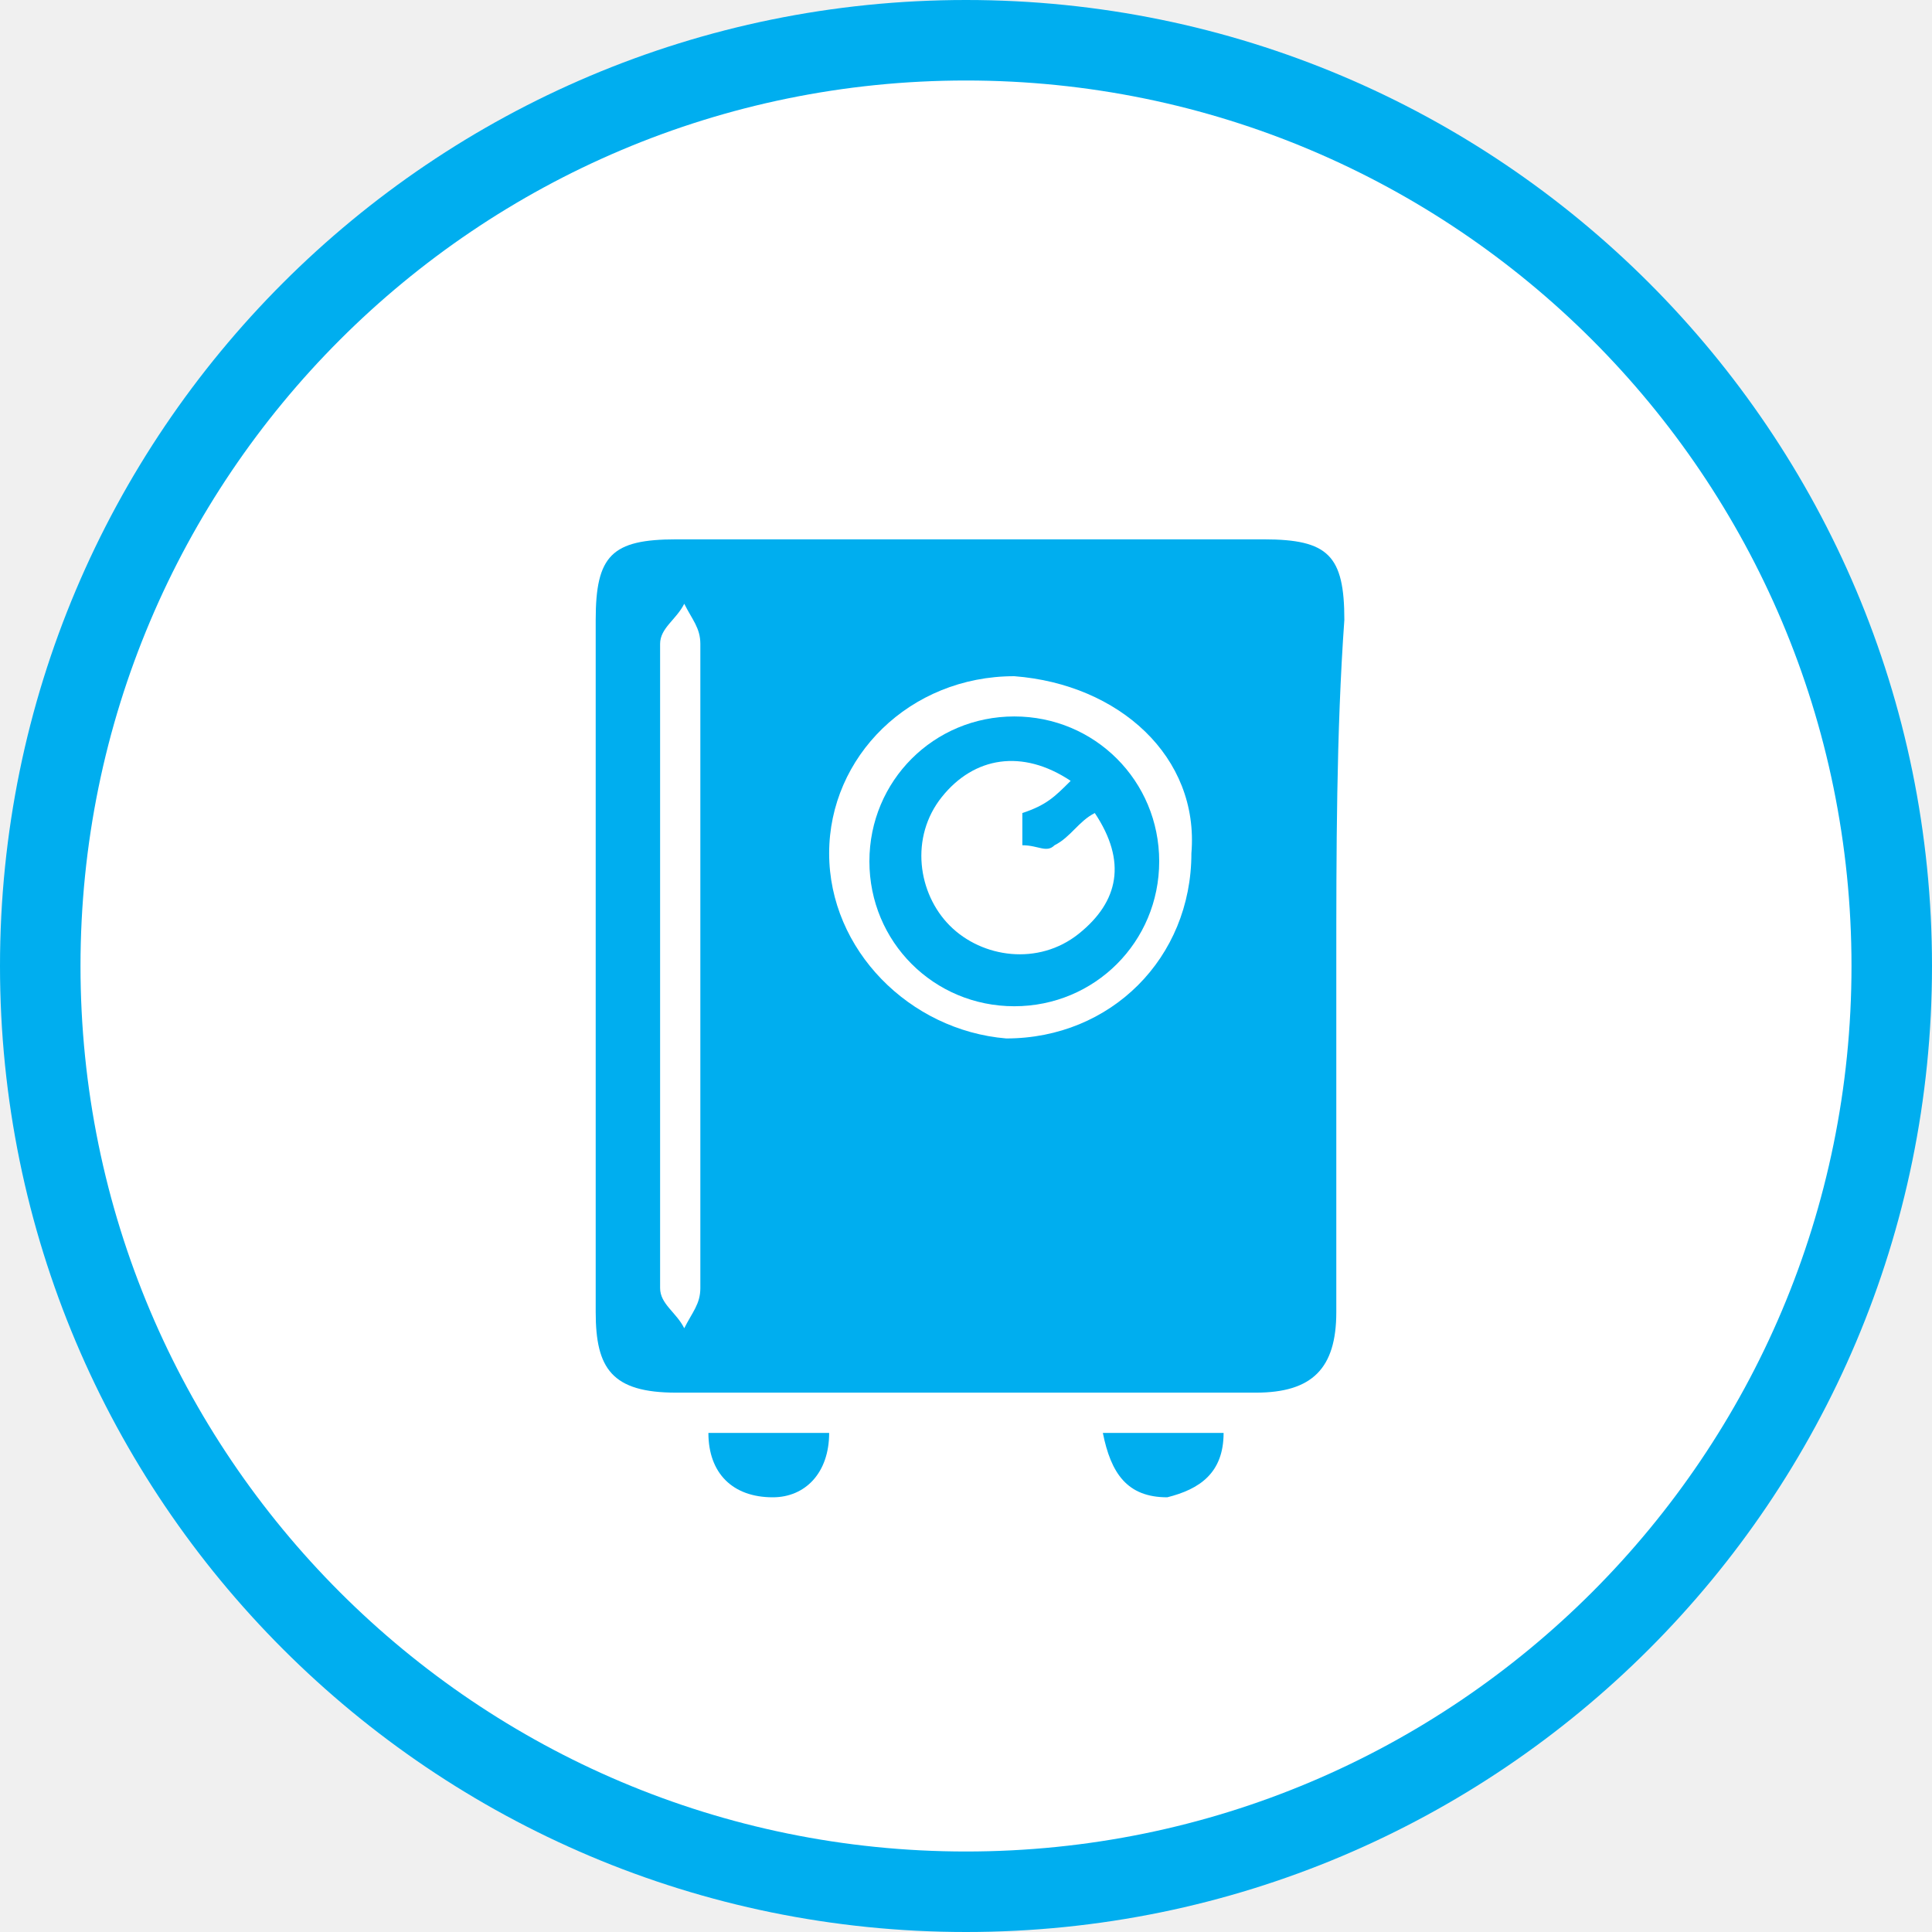
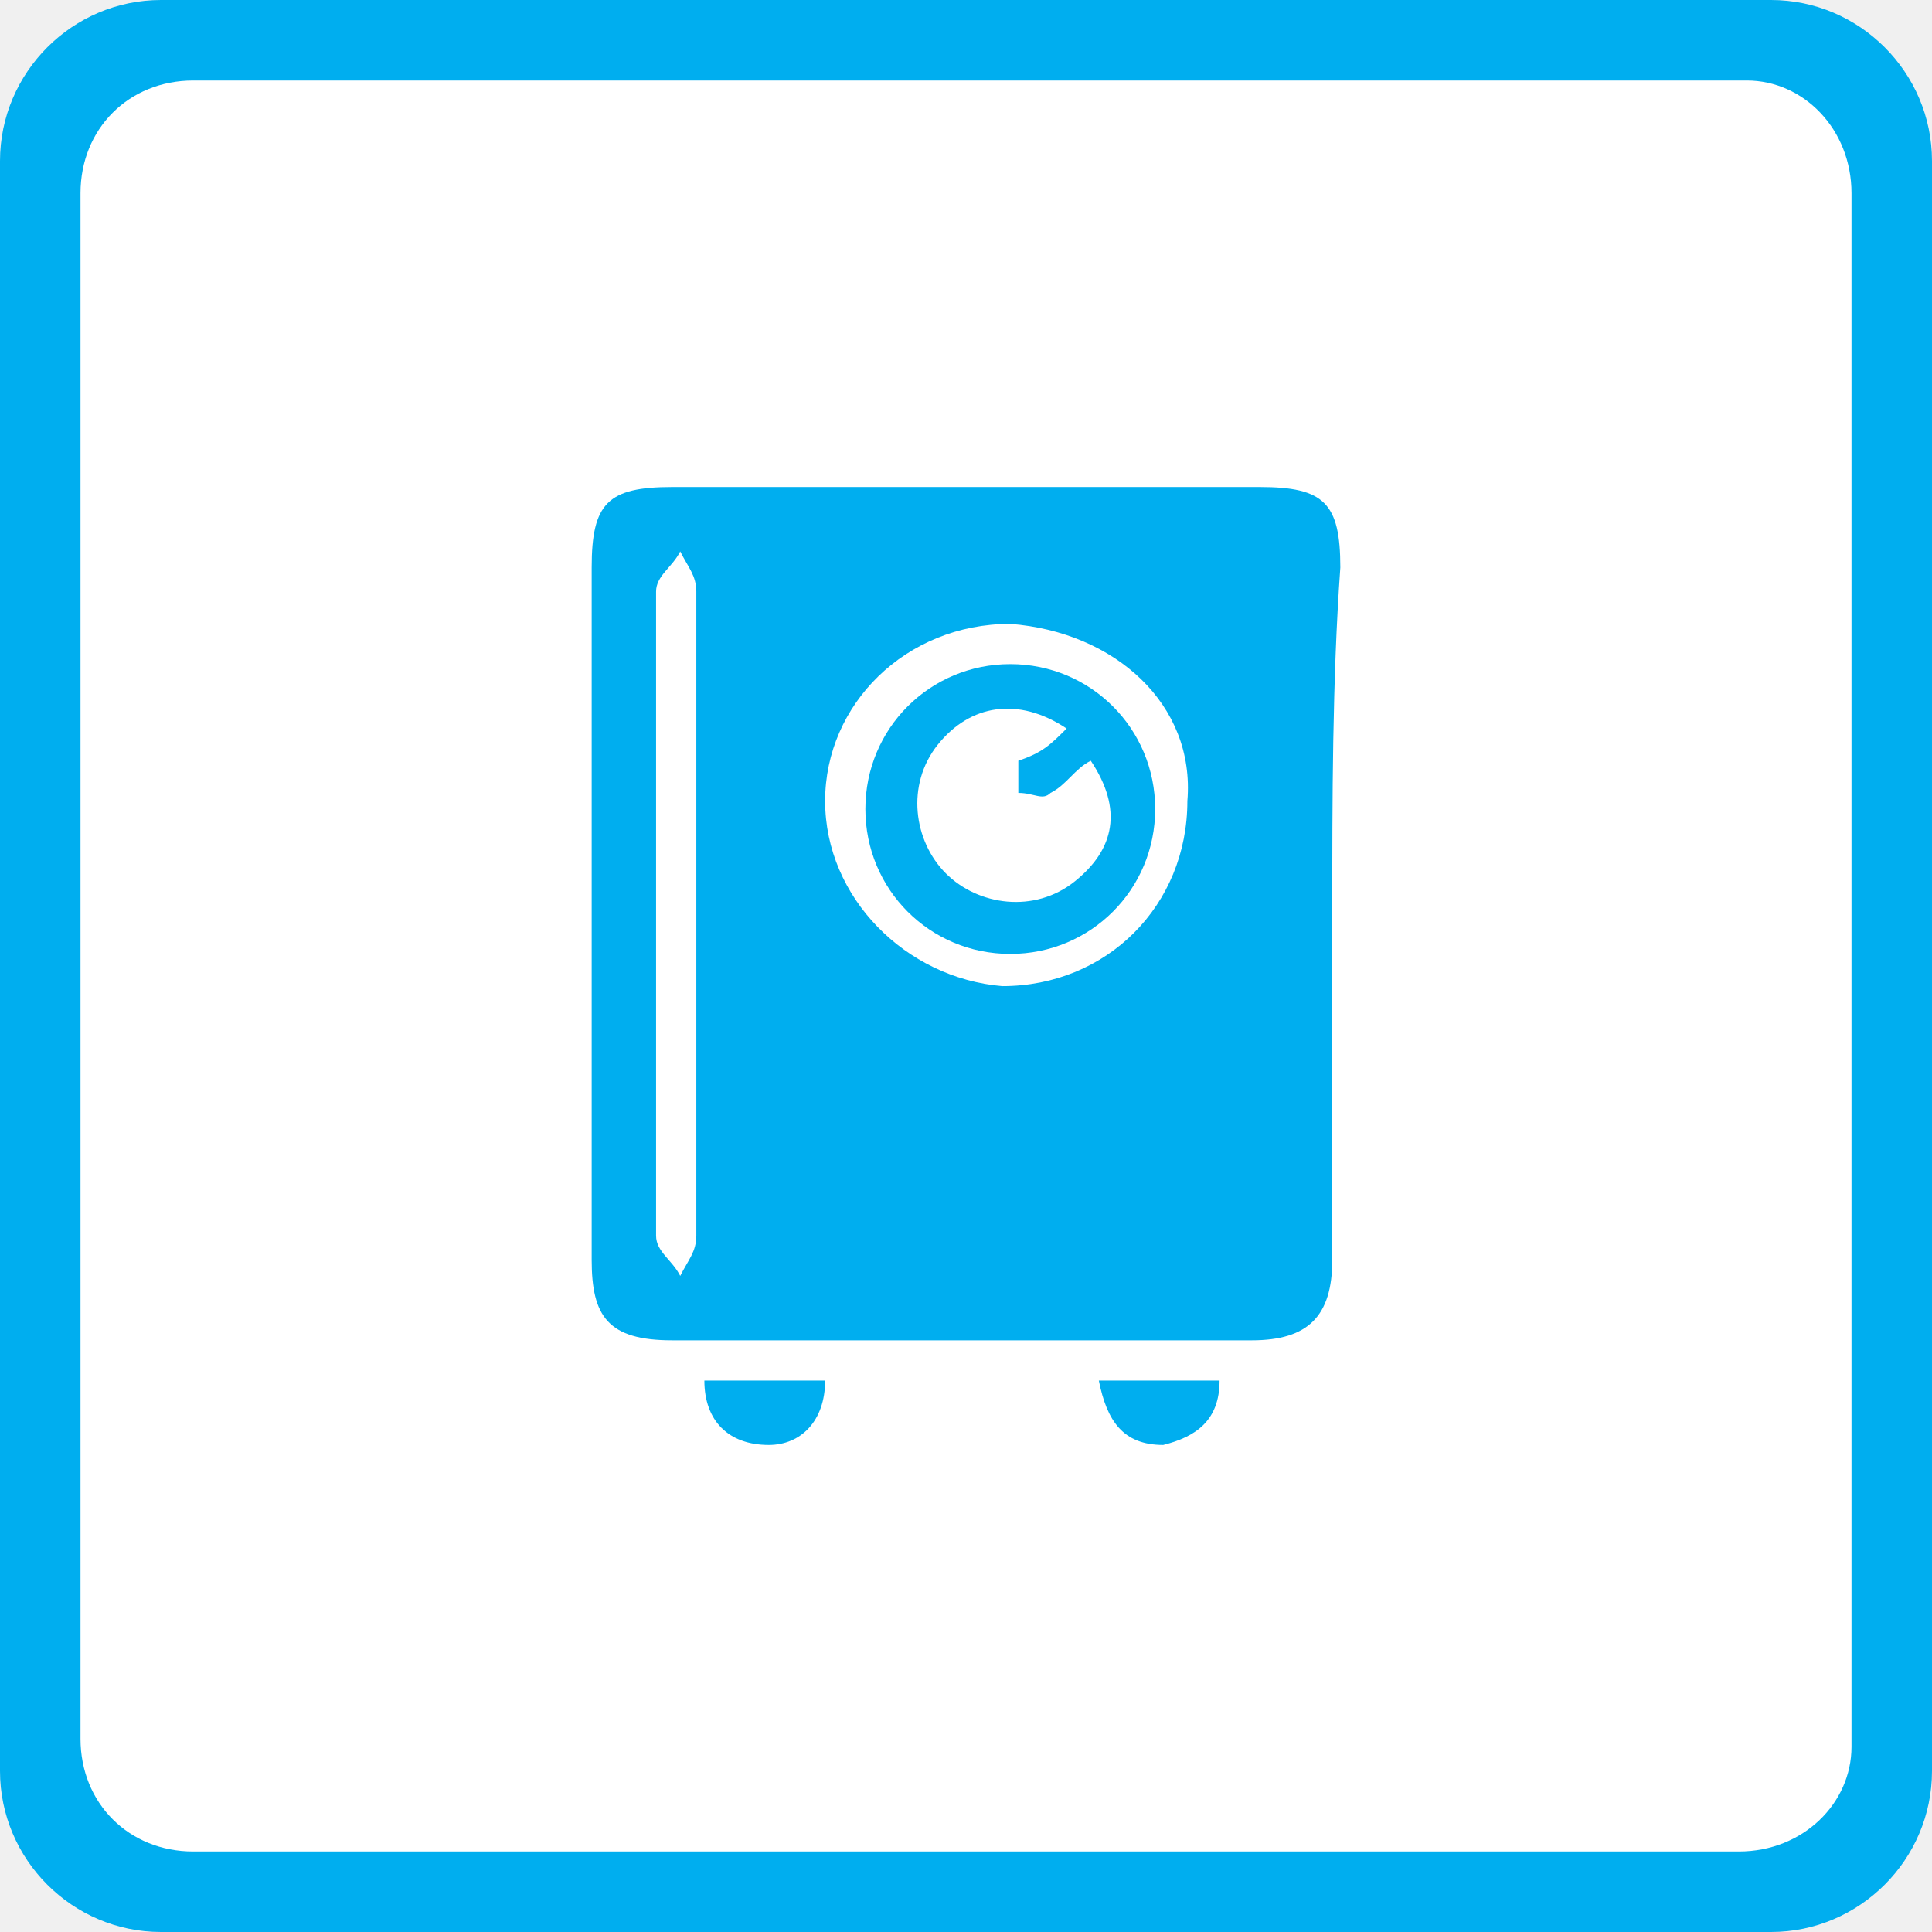
- <svg xmlns="http://www.w3.org/2000/svg" version="1.1" id="Слой_1" image-rendering="optimizeQuality" text-rendering="geometricPrecision" shape-rendering="geometricPrecision" x="0px" y="0px" viewBox="0 0 24 24" style="enable-background:new 0 0 24 24;" xml:space="preserve">
-   <style type="text/css">
+ <svg xmlns="http://www.w3.org/2000/svg" version="1.1" id="Слой_1" x="0px" y="0px" viewBox="0 0 24 24" style="image-rendering:optimizeQuality;shape-rendering:geometricPrecision;text-rendering:geometricPrecision" xml:space="preserve" width="24" height="24">
+   <defs id="defs23" />
+   <style type="text/css" id="style2">
	.st0{fill:#00AEEF;}
	.st1{fill:#FFFFFF;}
</style>
-   <circle class="st0" cx="12" cy="12" r="12" />
-   <circle class="st1" cx="12" cy="12" r="11" />
-   <ellipse transform="matrix(0.7071 -0.7071 0.7071 0.7071 -4.9704 11.9999)" class="st1" cx="12" cy="12" rx="10.4" ry="10.4" />
-   <g>
-     <path class="st0" d="M16.6,12c0,1.4,0,2.9,0,4.3c0,0.7-0.3,1-1,1c-2.4,0-4.8,0-7.2,0c-0.8,0-1-0.3-1-1c0-2.9,0-5.7,0-8.6   c0-0.8,0.2-1,1-1c2.4,0,4.9,0,7.3,0c0.8,0,1,0.2,1,1C16.6,9.1,16.6,10.6,16.6,12L16.6,12z M12.6,8.4c-1.3,0-2.3,1-2.3,2.2   s1,2.2,2.2,2.3c1.3,0,2.3-1,2.3-2.3C14.9,9.4,13.9,8.5,12.6,8.4z M8.7,12c0-1.3,0-2.7,0-4c0-0.2-0.1-0.3-0.2-0.5   C8.4,7.7,8.2,7.8,8.2,8c0,2.7,0,5.3,0,8c0,0.2,0.2,0.3,0.3,0.5c0.1-0.2,0.2-0.3,0.2-0.5C8.7,14.7,8.7,13.4,8.7,12z" />
-     <path class="st0" d="M8.8,17.8c0.5,0,1,0,1.5,0c0,0.5-0.3,0.8-0.7,0.8C9.1,18.6,8.8,18.3,8.8,17.8z" />
-     <path class="st0" d="M13.7,17.8c0.5,0,1,0,1.5,0c0,0.5-0.3,0.7-0.7,0.8C14,18.6,13.8,18.3,13.7,17.8z" />
-     <path class="st0" d="M10.8,10.7c0-1,0.8-1.8,1.8-1.8s1.8,0.8,1.8,1.8s-0.8,1.8-1.8,1.8S10.8,11.7,10.8,10.7z M13.3,9.7   c-0.6-0.4-1.2-0.3-1.6,0.2c-0.4,0.5-0.3,1.2,0.1,1.6c0.4,0.4,1.1,0.5,1.6,0.1s0.6-0.9,0.2-1.5c-0.2,0.1-0.3,0.3-0.5,0.4   c-0.1,0.1-0.2,0-0.4,0c0-0.1,0-0.3,0-0.4C13,10,13.1,9.9,13.3,9.7z" />
+   <path style="fill:#00aeef;fill-opacity:1;image-rendering:optimizeQuality;shape-rendering:geometricPrecision;text-rendering:geometricPrecision" class="st0" d="M 22,24 H 2 C 0.9,24 0,23.1 0,22 V 2 C 0,0.9 0.9,0 2,0 h 20 c 1.1,0 2,0.9 2,2 V 22 c 0,1.1 -0.9,2 -2,2 z" id="path820" />
+   <path style="fill:#ffffff;image-rendering:optimizeQuality;shape-rendering:geometricPrecision;text-rendering:geometricPrecision" class="st1" d="M 21.6,23 H 2.4 C 1.6,23 1,22.4 1,21.6 V 2.4 C 1,1.6 1.6,1 2.4,1 h 19.3 c 0.7,0 1.3,0.6 1.3,1.4 V 21.7 c 0,0.7 -0.6,1.3 -1.4,1.3 z" id="path822" />
+   <g id="g18" transform="translate(-0.0500008,-0.6500001)">
+     <path class="st0" d="m 16.6,12 c 0,1.4 0,2.9 0,4.3 0,0.7 -0.3,1 -1,1 -2.4,0 -4.8,0 -7.2,0 -0.8,0 -1,-0.3 -1,-1 0,-2.9 0,-5.7 0,-8.6 0,-0.8 0.2,-1 1,-1 2.4,0 4.9,0 7.3,0 0.8,0 1,0.2 1,1 -0.1,1.4 -0.1,2.9 -0.1,4.3 z m -4,-3.6 c -1.3,0 -2.3,1 -2.3,2.2 0,1.2 1,2.2 2.2,2.3 1.3,0 2.3,-1 2.3,-2.3 C 14.9,9.4 13.9,8.5 12.6,8.4 Z M 8.7,12 c 0,-1.3 0,-2.7 0,-4 C 8.7,7.8 8.6,7.7 8.5,7.5 8.4,7.7 8.2,7.8 8.2,8 c 0,2.7 0,5.3 0,8 0,0.2 0.2,0.3 0.3,0.5 0.1,-0.2 0.2,-0.3 0.2,-0.5 0,-1.3 0,-2.6 0,-4 z" id="path10" style="fill:#00aeef" />
+     <path class="st0" d="m 8.8,17.8 c 0.5,0 1,0 1.5,0 0,0.5 -0.3,0.8 -0.7,0.8 -0.5,0 -0.8,-0.3 -0.8,-0.8 z" id="path12" style="fill:#00aeef" />
+     <path class="st0" d="m 13.7,17.8 c 0.5,0 1,0 1.5,0 0,0.5 -0.3,0.7 -0.7,0.8 -0.5,0 -0.7,-0.3 -0.8,-0.8 z" id="path14" style="fill:#00aeef" />
+     <path class="st0" d="m 10.8,10.7 c 0,-1 0.8,-1.8 1.8,-1.8 1,0 1.8,0.8 1.8,1.8 0,1 -0.8,1.8 -1.8,1.8 -1,0 -1.8,-0.8 -1.8,-1.8 z m 2.5,-1 c -0.6,-0.4 -1.2,-0.3 -1.6,0.2 -0.4,0.5 -0.3,1.2 0.1,1.6 0.4,0.4 1.1,0.5 1.6,0.1 0.5,-0.4 0.6,-0.9 0.2,-1.5 -0.2,0.1 -0.3,0.3 -0.5,0.4 -0.1,0.1 -0.2,0 -0.4,0 0,-0.1 0,-0.3 0,-0.4 C 13,10 13.1,9.9 13.3,9.7 Z" id="path16" style="fill:#00aeef" />
  </g>
+   <style id="style2-675" type="text/css">
+ 	.st0{fill:#00AEEF;}
+ 	.st1{fill:#FFFFFF;}
+ </style>
+   <style type="text/css" id="style2-67">
+ 	.st0{fill:#00AEEF;}
+ 	.st1{fill:#FFFFFF;}
+ </style>
+   <style id="style2-6" type="text/css">
+ 	.st0{fill:#3F58A7;}
+ 	.st1{fill:#FFFFFF;}
+ </style>
+   <style type="text/css" id="style21">
+ 	.st0{fill:#00AEEF;}
+ 	.st1{fill:#FFFFFF;}
+ </style>
+   <style type="text/css" id="style60">
+ 	.st0{fill:url(#SVGID_1_);}
+ 	.st1{fill:#FFFFFF;}
+ </style>
+   <style type="text/css" id="style818">
+ 	.st0{fill:#21409A;}
+ 	.st1{fill:#FFFFFF;}
+ </style>
</svg>
